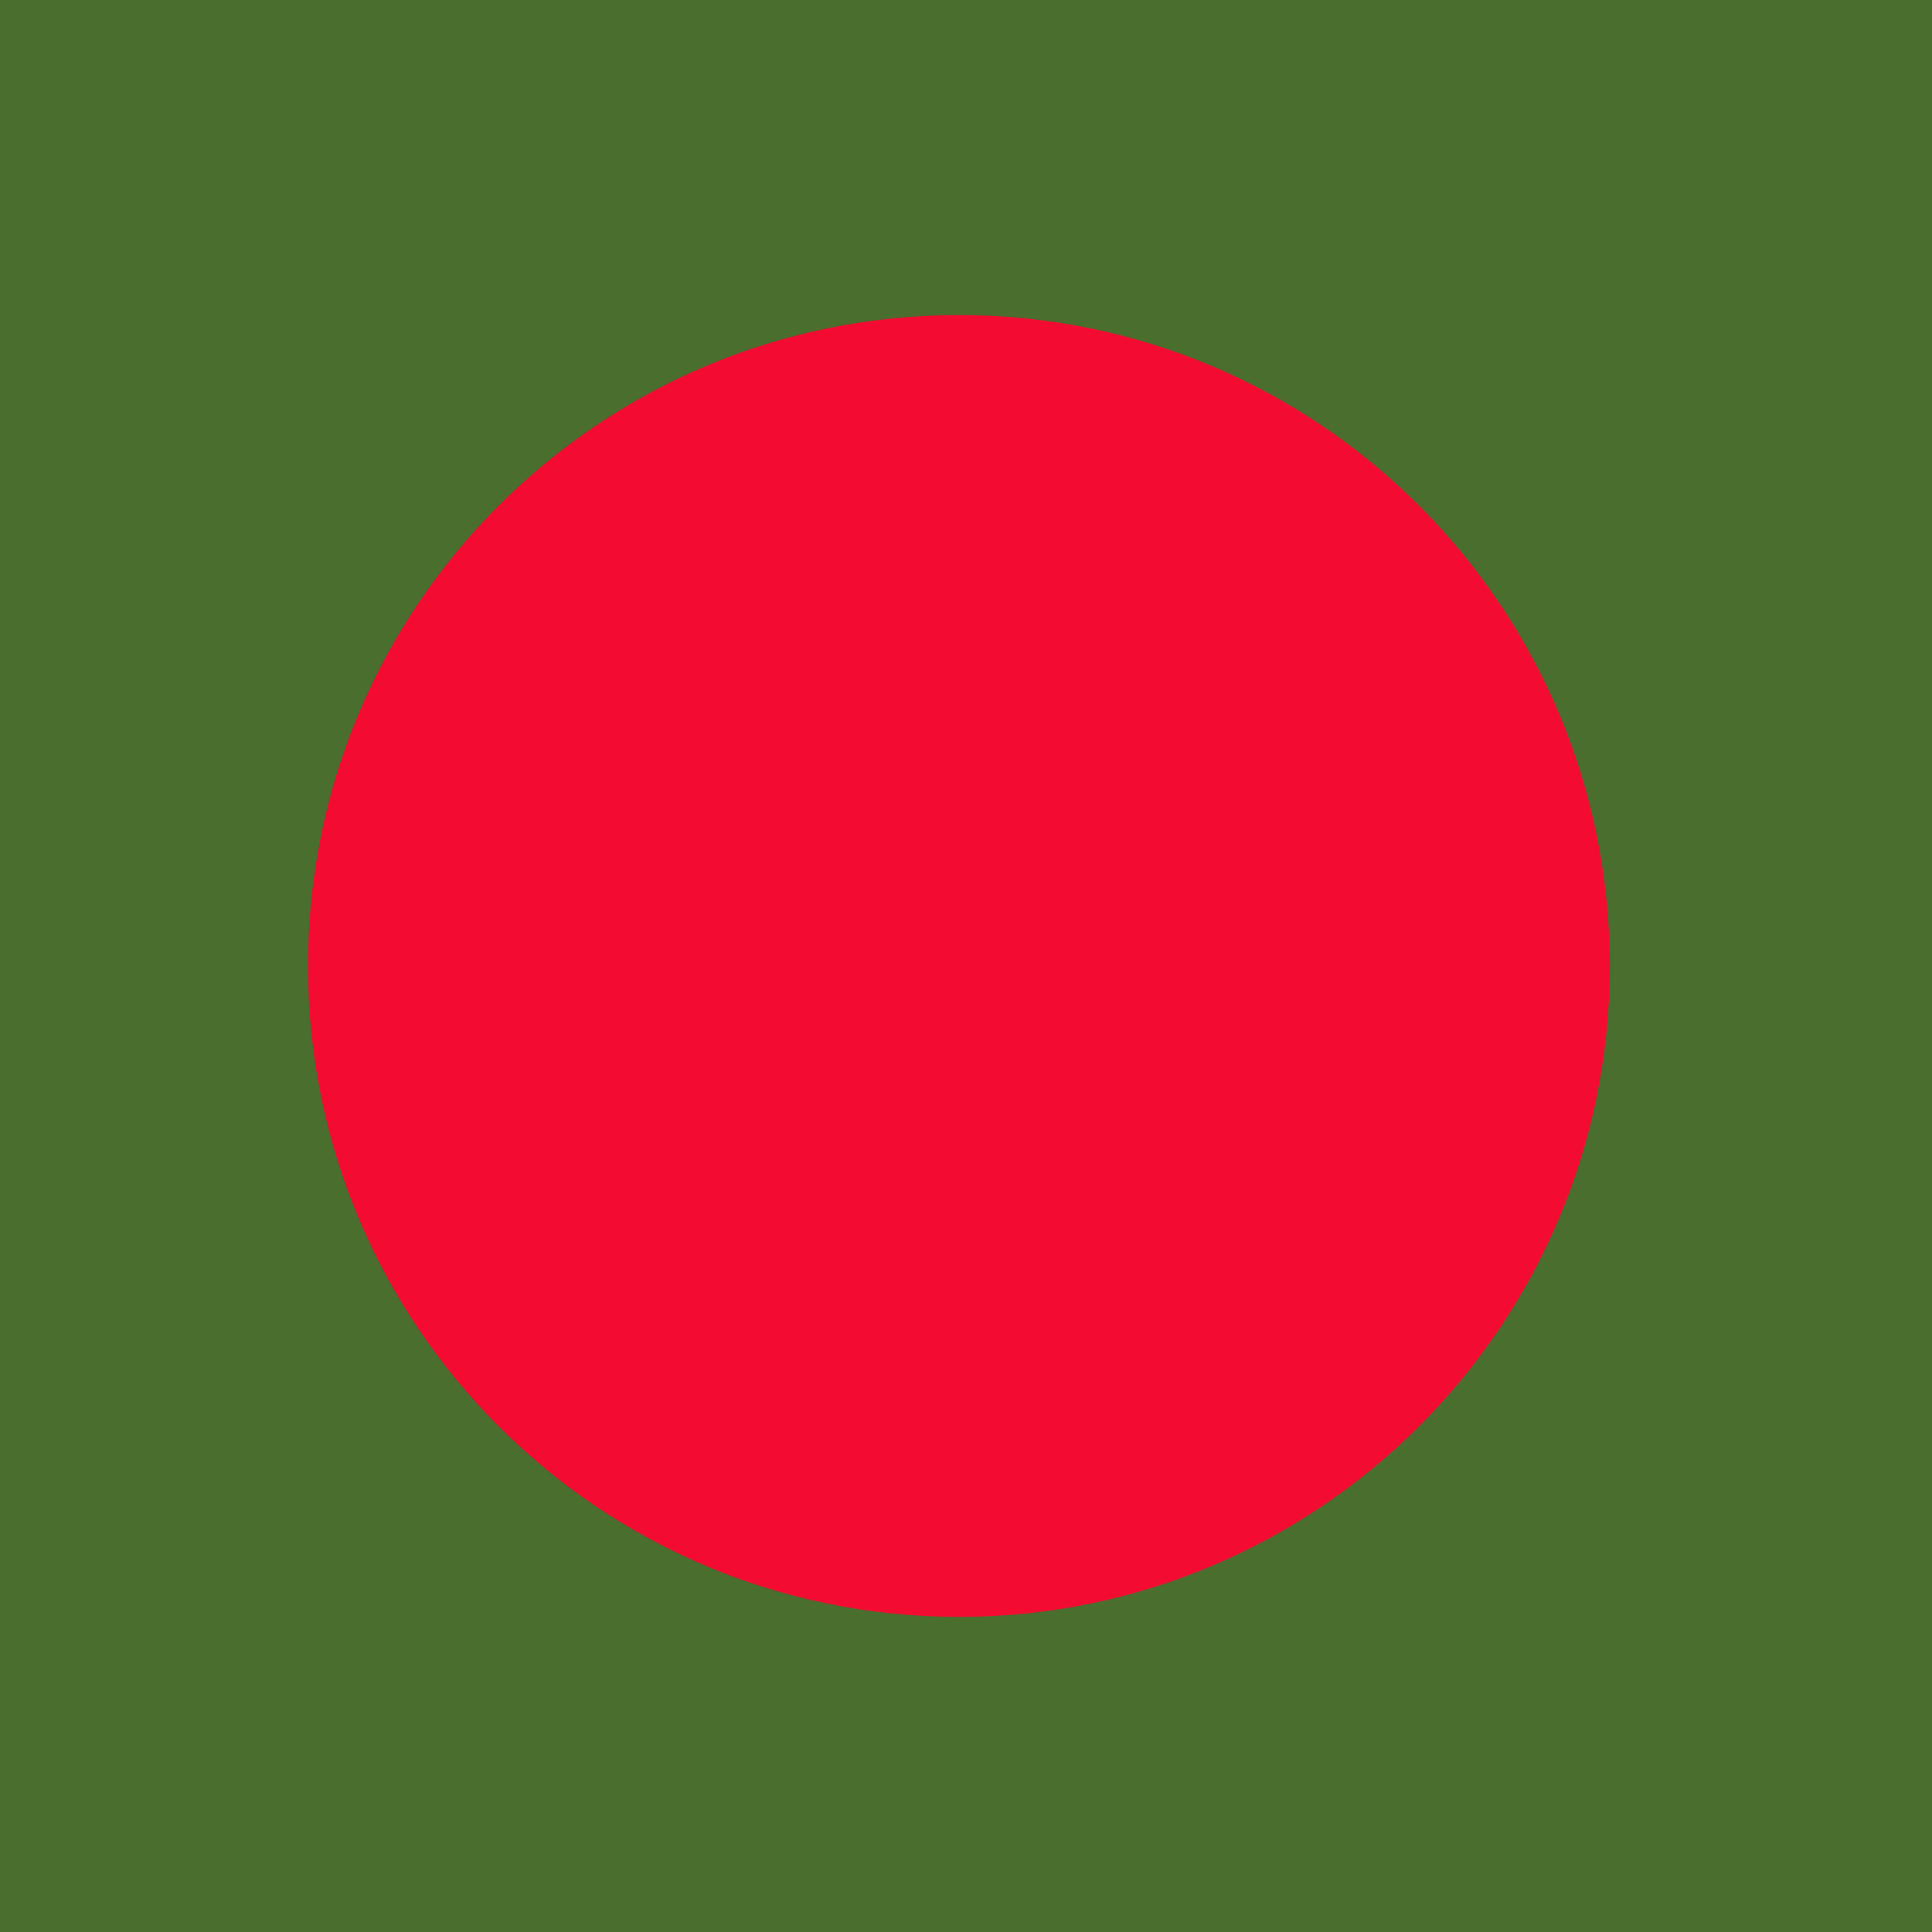
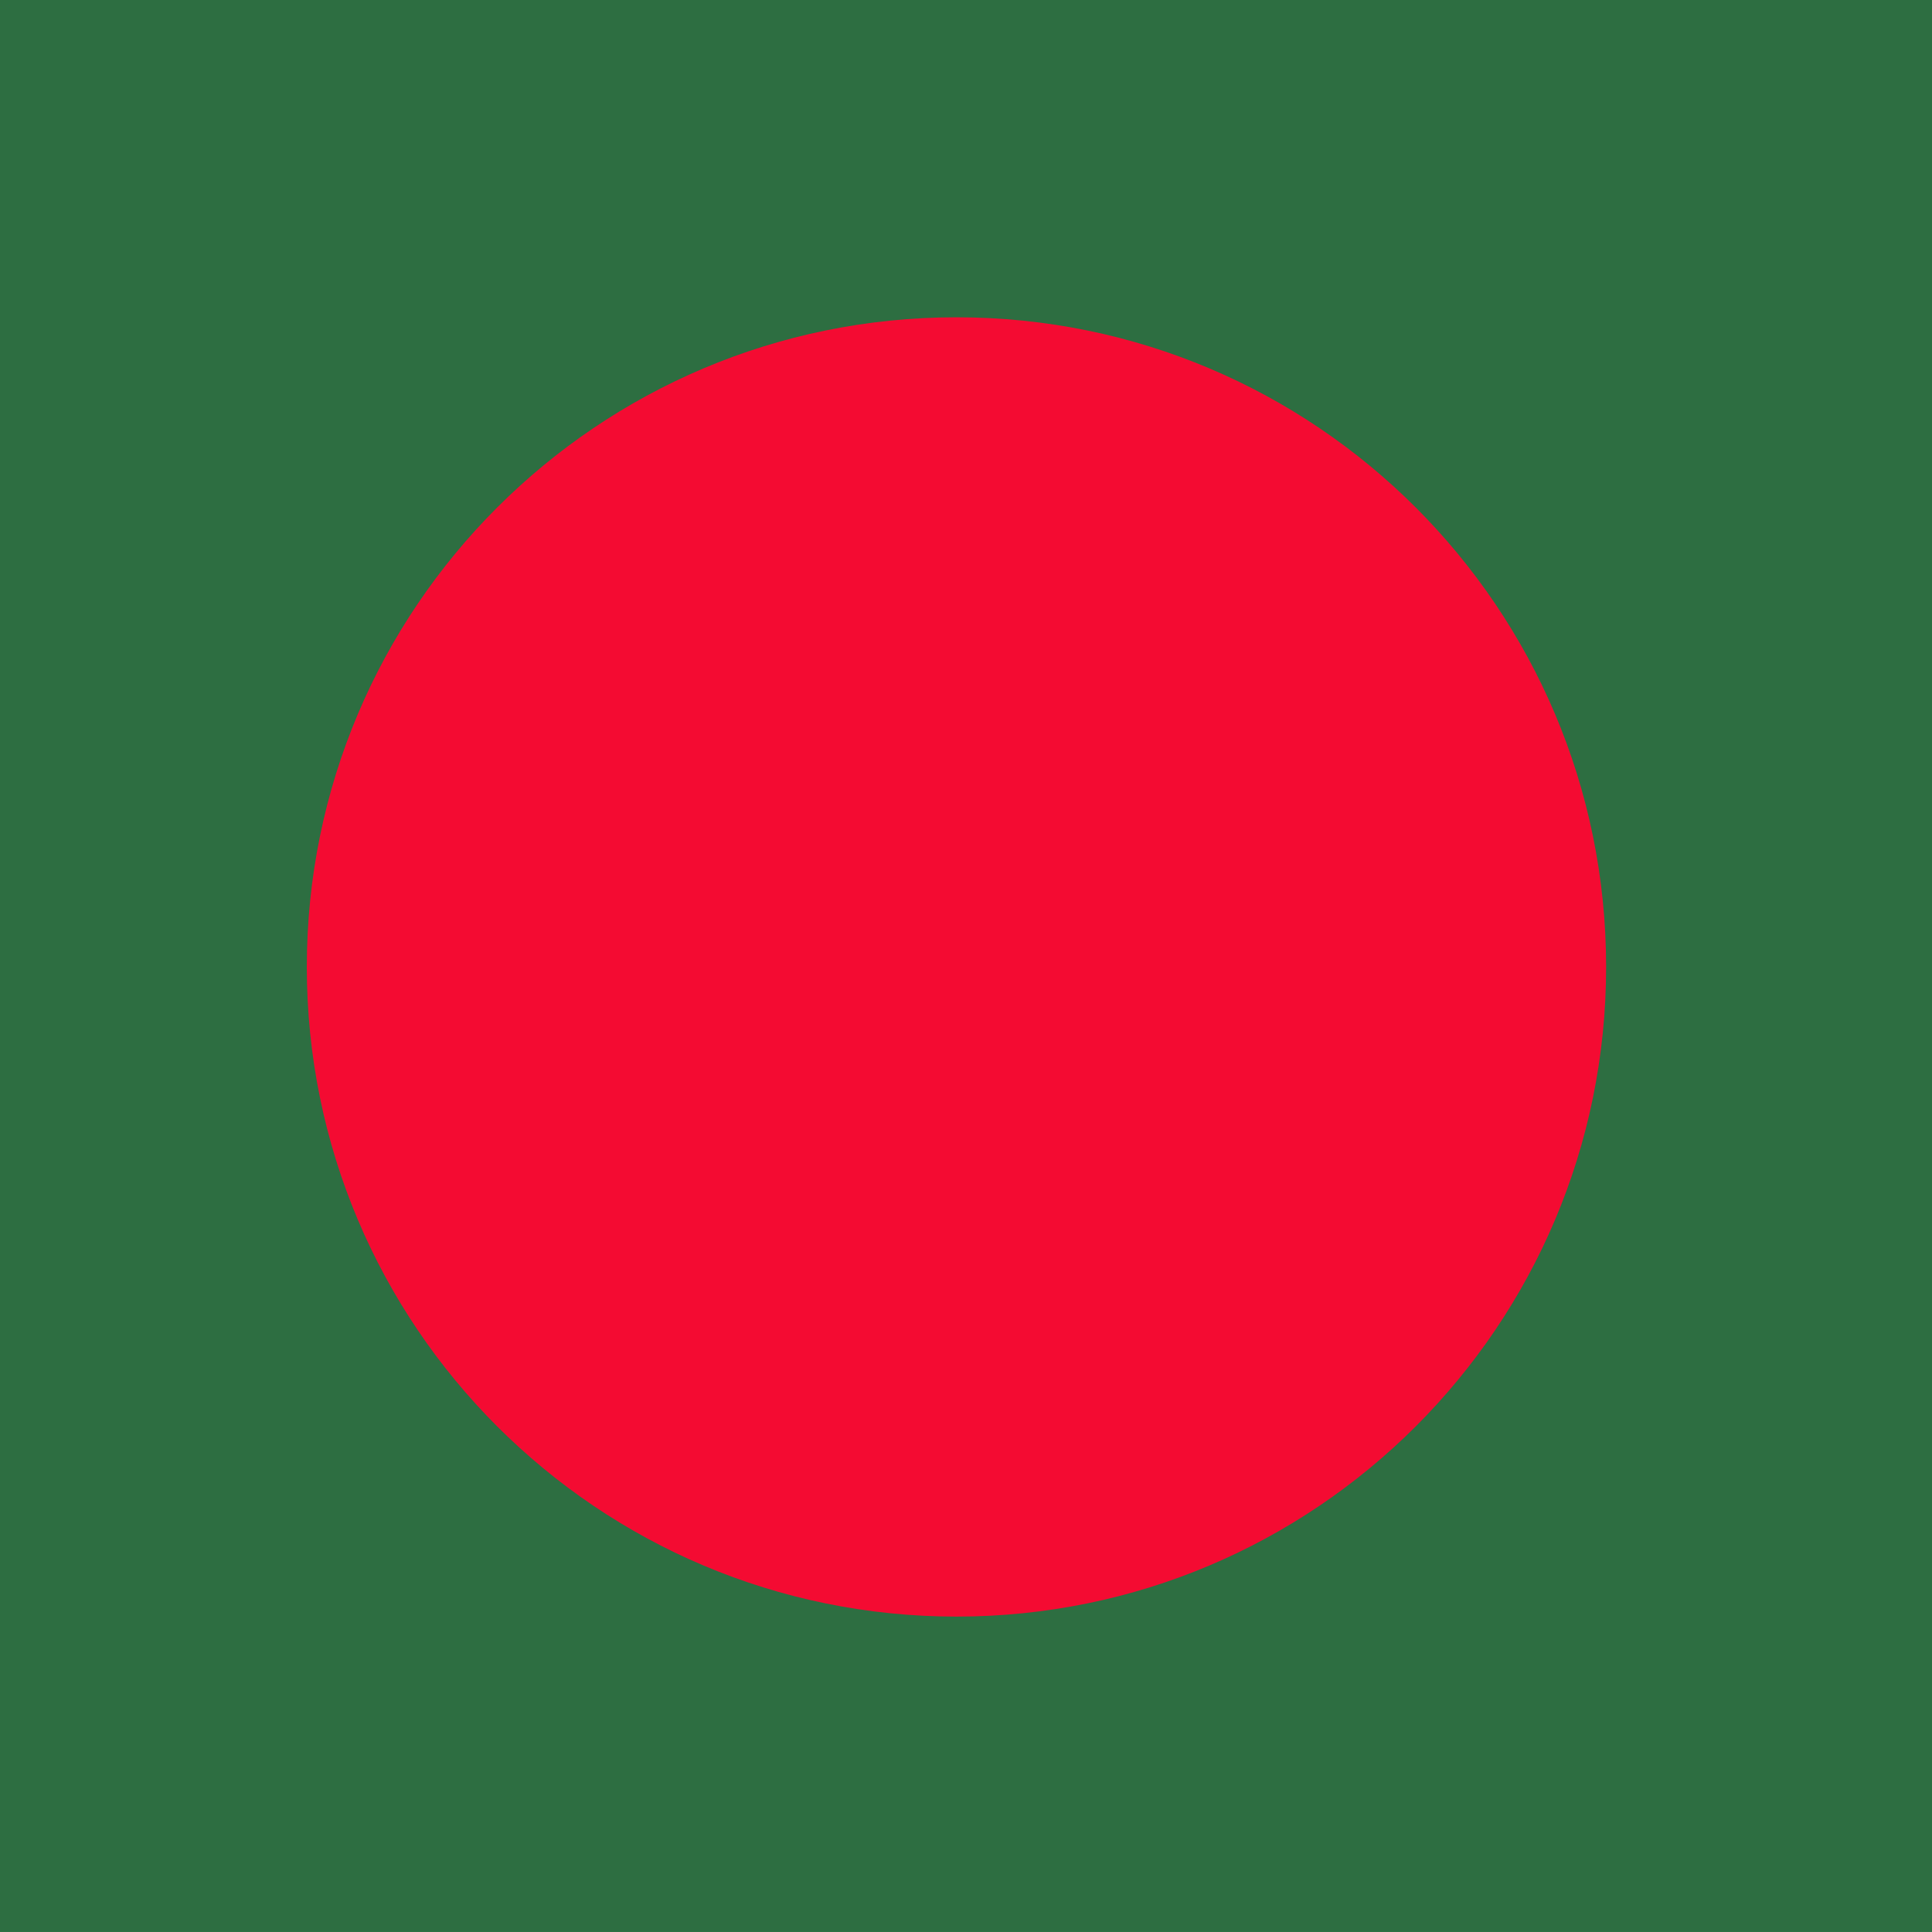
- <svg xmlns="http://www.w3.org/2000/svg" viewBox="49.493 85.333 341.333 341.333">
-   <path fill="#496E2D" d="M0 85.331h512v341.337H0z" />
-   <circle fill="#F40B32" cx="218.902" cy="255.994" r="115" />
+ <svg xmlns="http://www.w3.org/2000/svg" viewBox="49.59 85.333 342 342">
+   <path fill="#2d6e41" d="M0 85.331h513v342H0z" />
+   <circle fill="#F40B32" cx="218.902" cy="256.5" r="115" />
</svg>
